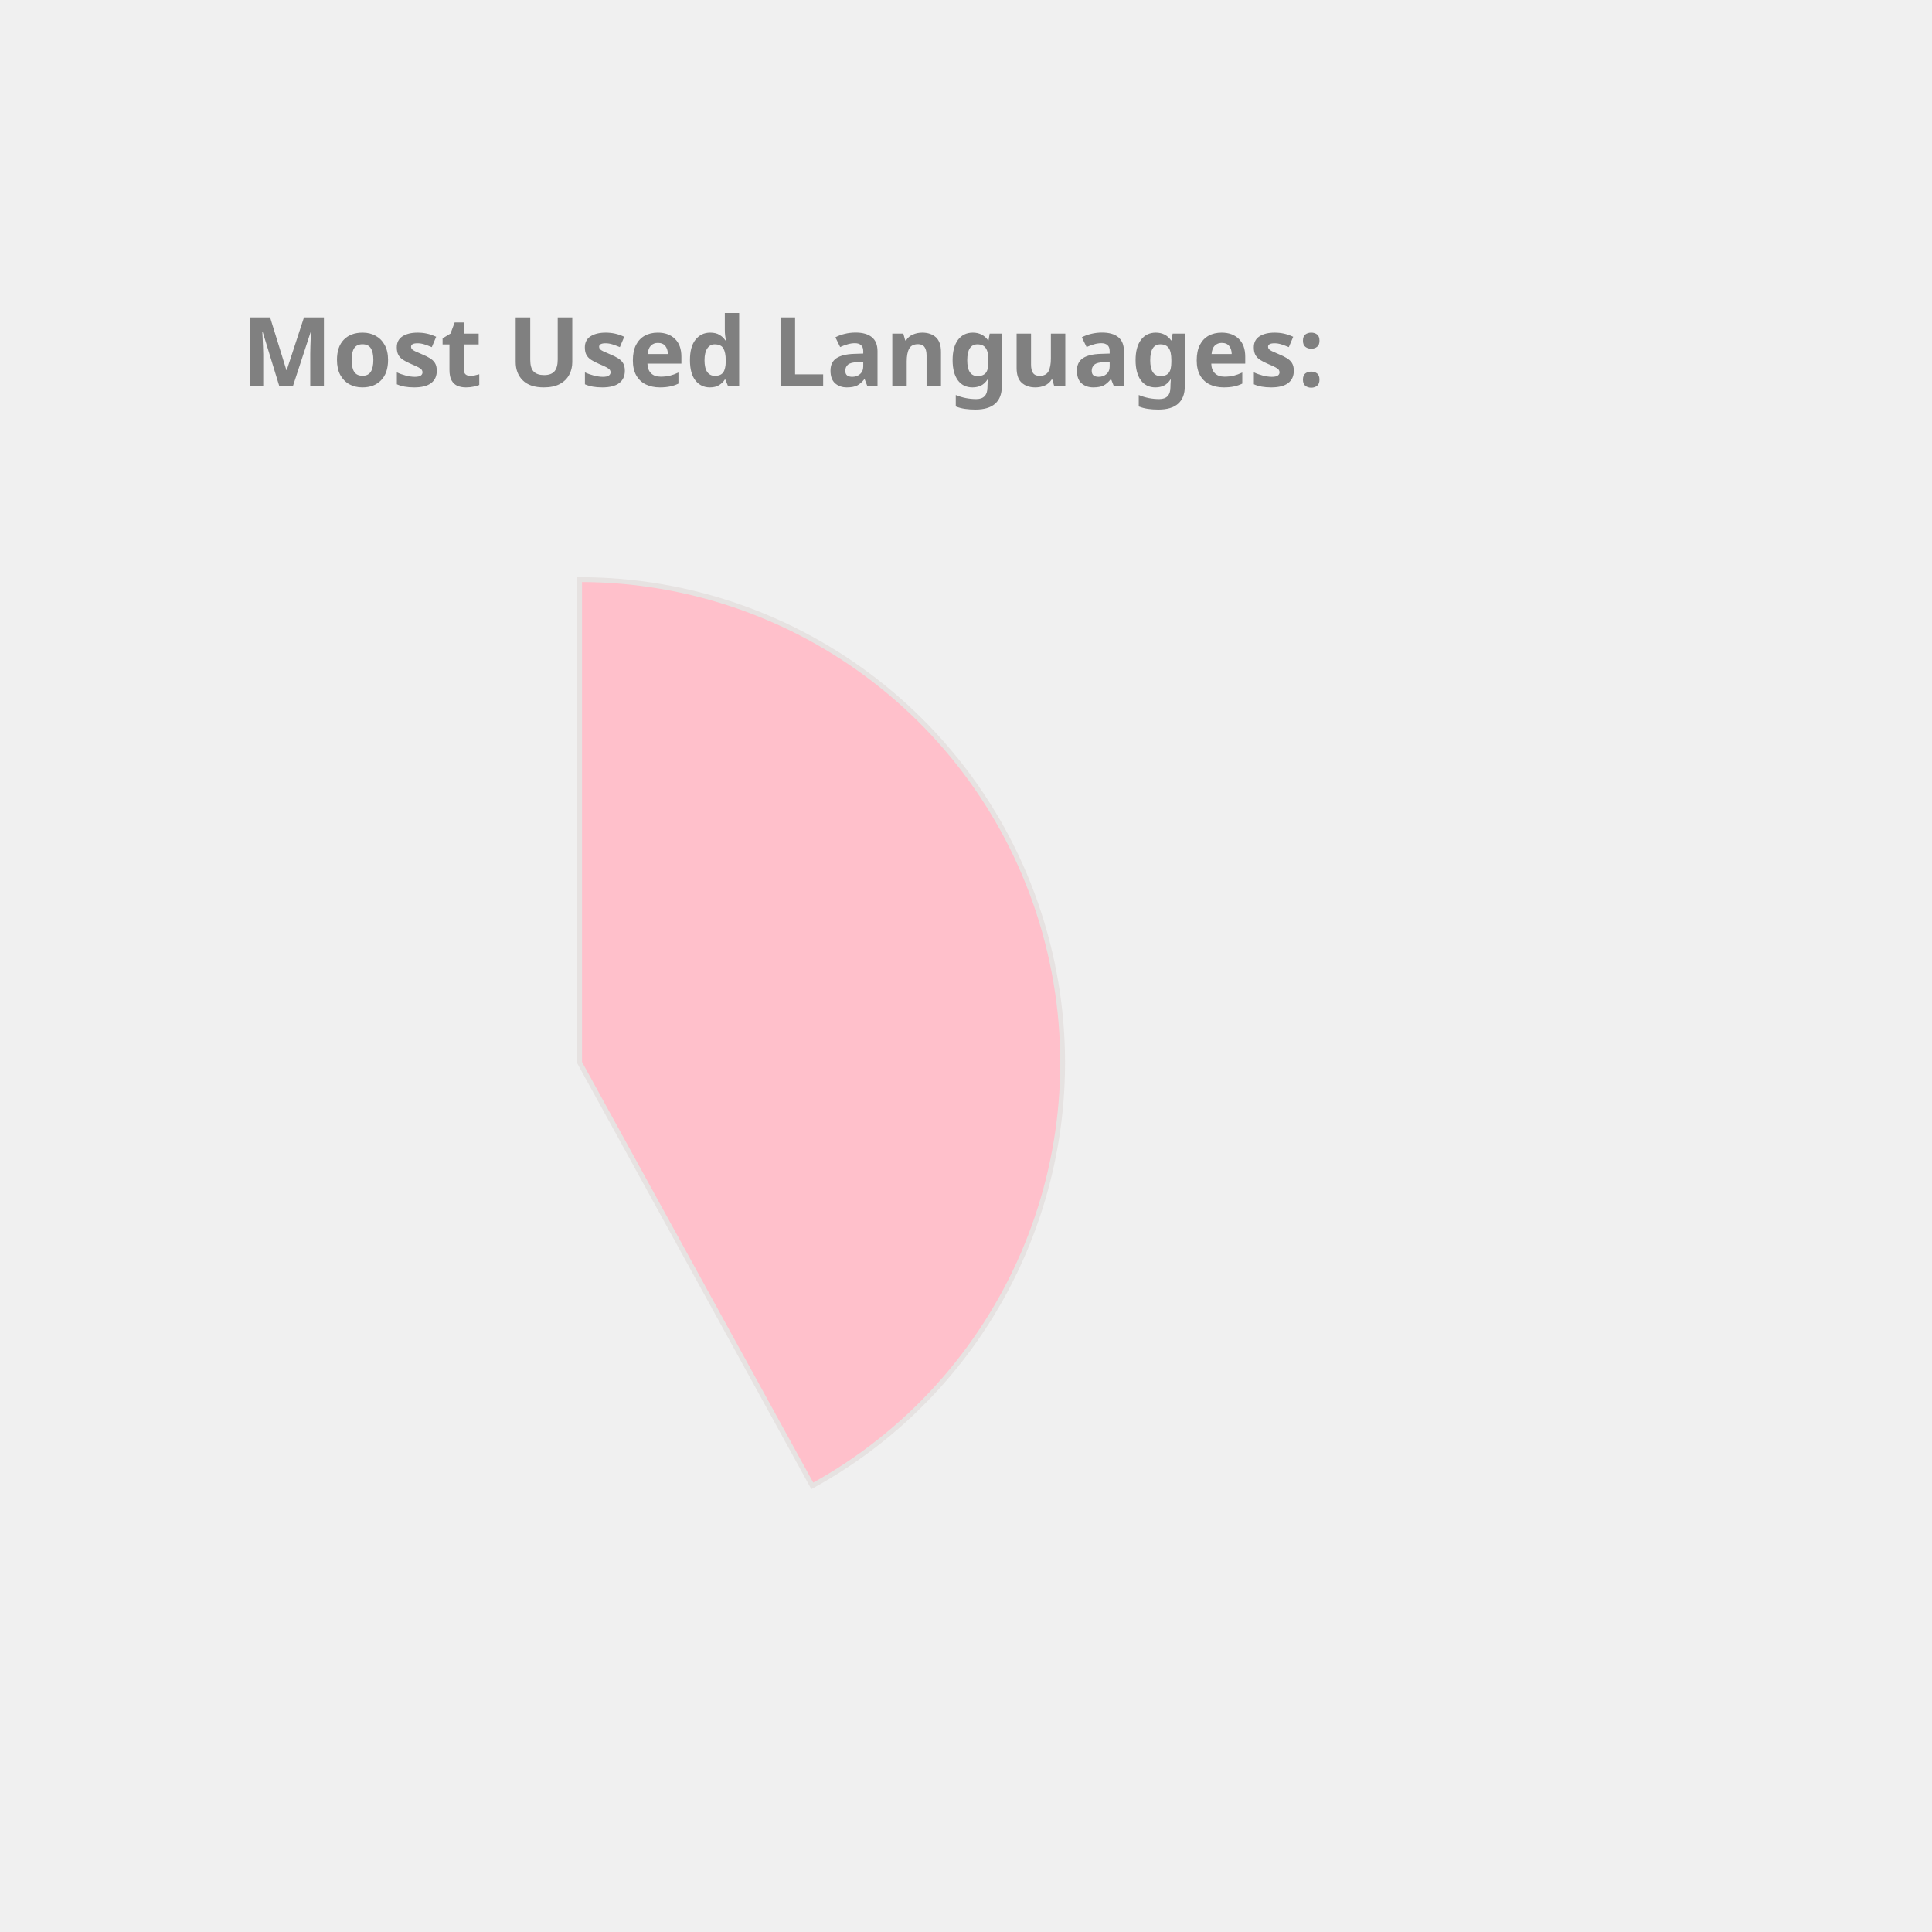
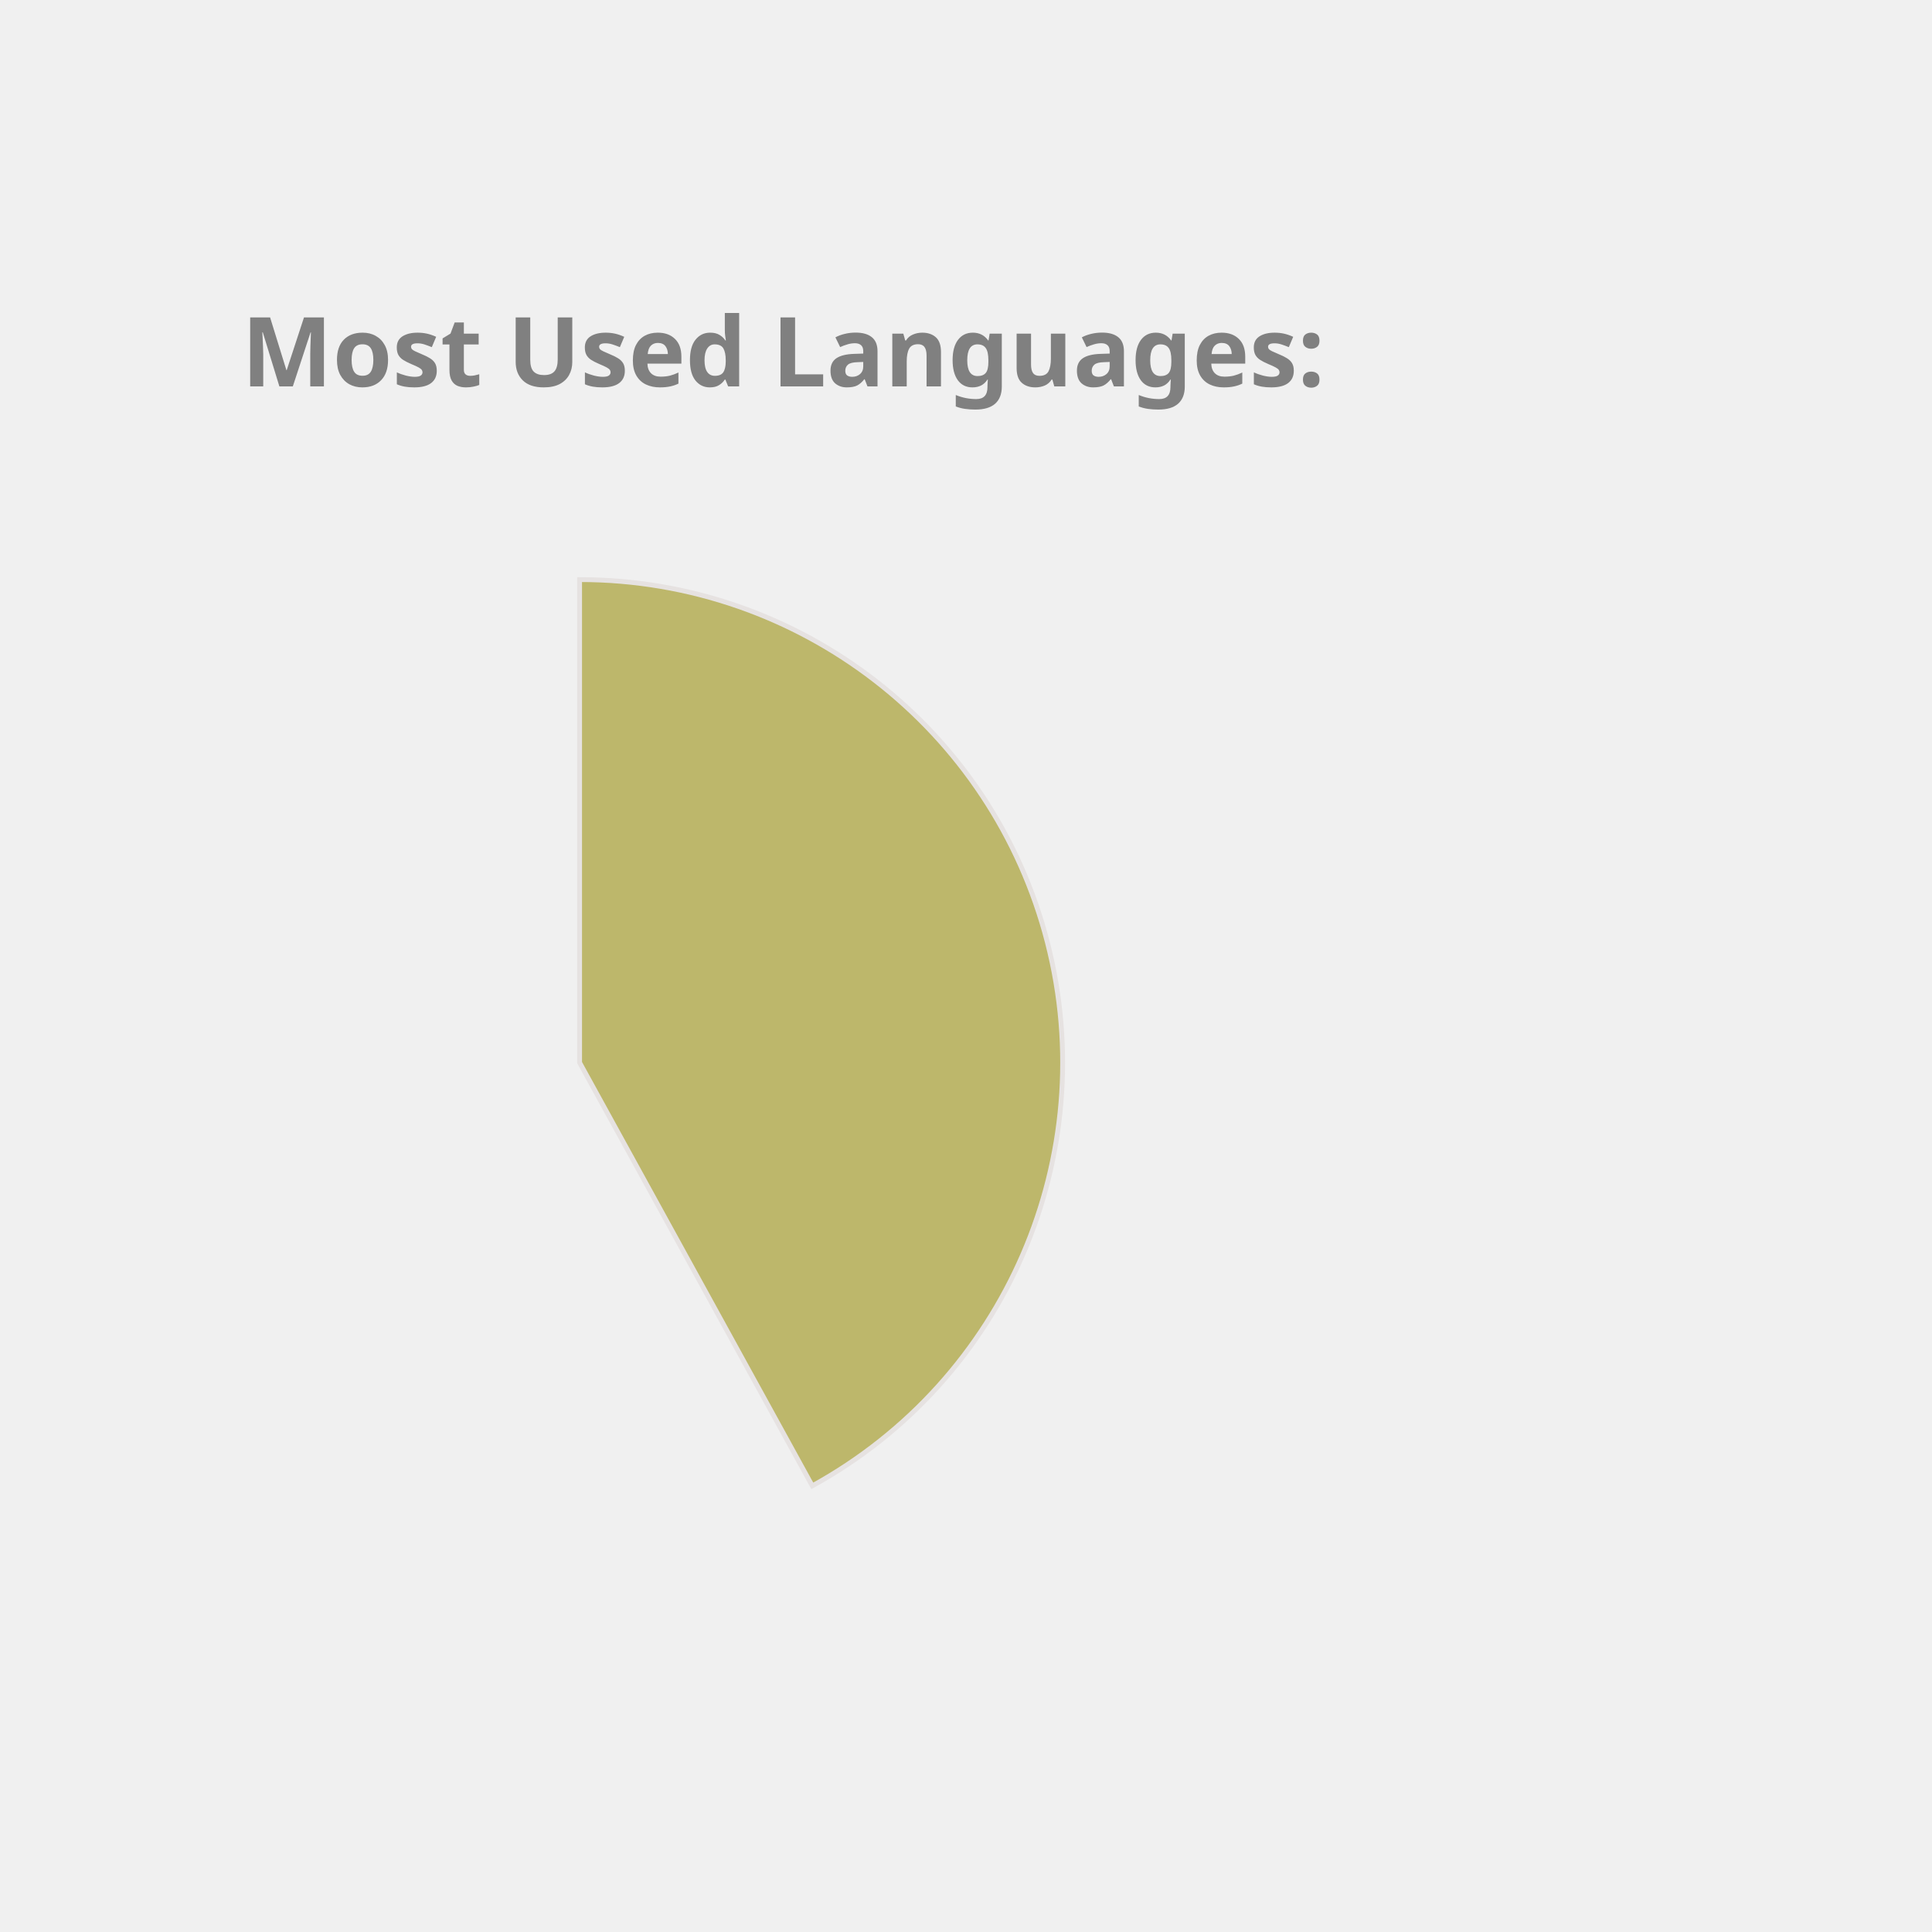
<svg xmlns="http://www.w3.org/2000/svg" height="350px" width="350px" viewBox="0 0 400 400">
  <style> 
        .label {
                font: bold 20px sans-serif;
                color: #404040;
                -webkit-text-stroke: 1px white;
        }

        path {
                stroke: #E6E2E1;
                stroke-width: 1px;
                transform: translate(60px, 100px);
        }

        .path_1 {
                animation: fadeIn 5s linear forwards;
        }

        .path_2 {
                transform: scale(0);
                animation: fadeIn 5s linear forwards 5s;
        }


        
        .path_3 {
                transform: scale(0);
                animation: fadeIn 5s linear forwards 10s;
        }


        .path_4 {
                transform: scale(0);
                animation: fadeIn 5s linear forwards 15s;
        }

        .path_5 {
                transform: scale(0);
                animation: fadeIn 5s linear forwards 20s;
        }

        .path_6 {
                transform: scale(0);
                animation: fadeIn 5s linear forwards 25s;
        }

        .path_7 {
                transform: scale(0);
                animation: fadeIn 5s linear forwards 30s;
        }

        .path_8 {
                transform: scale(0);
                animation: fadeIn 5s linear forwards 35s;
        }

        .path_9 {
                transform: scale(0);
                animation: fadeIn 5s linear forwards 40s;
        }

        .path_10 {
                transform: scale(0);
                animation: fadeIn 5s linear forwards 45s;
        }

        @keyframes fadeIn {
                0% {                        
                        transform: translate(250px, 300px) rotate(0deg) scale(0);
                        
                }
                50% {
                        transform: translate(150px, 220px) rotate(180deg) scale(0.5);
                        
                }
                
                100% {
                        transform: translate(60px, 120px) rotate(360deg) scale(1);
                        
                }
        }
        .txt_1 {
                opacity: 0;
                animation: txtShow 5s linear forwards 0s;
        }

        .txt_2 {
                opacity: 0;
                animation: txtShow 5s linear forwards 5s;
        }

        .txt_3 {
                opacity: 0;
                animation: txtShow 5s linear forwards 10s;
        }

        .txt_4 {
                opacity: 0;
                animation: txtShow 5s linear forwards 15s;
        }

        .txt_5 {
                opacity: 0;
                animation: txtShow 5s linear forwards 20s;
        }

        .txt_6 {
                opacity: 0;
                animation: txtShow 5s linear forwards 25s;
        }

        .txt_7 {
                opacity: 0;
                animation: txtShow 5s linear forwards 30s;
        }

        .txt_8 {
                opacity: 0;
                animation: txtShow 5s linear forwards 35s;
        }

        .txt_9 {
                opacity: 0;
                animation: txtShow 5s linear forwards 40s;
        }

        .txt_10 {
                opacity: 0;
                animation: txtShow 5s linear forwards 45s;
        }

        @keyframes txtShow {
                0% {                        
                        opacity: 0;
                        transform: translate(0px, 0px) scale(0);
                }
                100% {
                        opacity: 1;
                        transform: translate(0px, 0px) scale(1);
                        
                }
        }
</style>
-   <path class="path_1" d="M 60,120 L 60,20 A 100,100 0 0 1 108.175,207.631 Z" fill="Pink" stroke="#fff" stroke-width="2" />
-   <text class="txt_1" x="260" y="150" fill="Pink" stroke="Pink" stroke-width="1">JavaScript</text>
-   <path class="path_2" d="M 60,120 L 108.175,207.631 A 100,100 0 0 1 -29.101,165.399 Z" fill="Orange" stroke="#fff" stroke-width="2" />
-   <text class="txt_2" x="260" y="170" fill="Orange" stroke="Orange" stroke-width="1">C++</text>
-   <path class="path_3" d="M 60,120 L -29.101,165.399 A 100,100 0 0 1 -9.365,47.969 Z" fill="MediumTurquoise" stroke="#fff" stroke-width="2" />
-   <text class="txt_3" x="260" y="190" fill="MediumTurquoise" stroke="MediumTurquoise" stroke-width="1">Java</text>
-   <path class="path_4" d="M 60,120 L -9.365,47.969 A 100,100 0 0 1 53.094,20.239 Z" fill="Chocolate" stroke="#fff" stroke-width="2" />
-   <text class="txt_4" x="260" y="210" fill="Chocolate" stroke="Chocolate" stroke-width="1">HTML</text>
-   <path class="path_5" d="M 60,120 L 53.094,20.239 A 100,100 0 0 1 60.628,20.002 Z" fill="Coral" stroke="#fff" stroke-width="2" />
-   <text class="txt_5" x="260" y="230" fill="Coral" stroke="Coral" stroke-width="1">CSS</text>
+   <path class="path_1" d="M 60,120 L 60,20 A 100,100 0 0 1 108.175,207.631 Z" fill="DarkKhaki" stroke="#fff" stroke-width="2" />
+   <text class="txt_1" x="260" y="150" fill="DarkKhaki" stroke="DarkKhaki" stroke-width="1">JavaScript</text>
+   <path class="path_2" d="M 60,120 L 108.175,207.631 A 100,100 0 0 1 -29.101,165.399 Z" fill="RosyBrown" stroke="#fff" stroke-width="2" />
+   <text class="txt_2" x="260" y="170" fill="RosyBrown" stroke="RosyBrown" stroke-width="1">C++</text>
+   <path class="path_3" d="M 60,120 L -29.101,165.399 A 100,100 0 0 1 -9.365,47.969 Z" fill="Chocolate" stroke="#fff" stroke-width="2" />
+   <text class="txt_3" x="260" y="190" fill="Chocolate" stroke="Chocolate" stroke-width="1">Java</text>
+   <path class="path_4" d="M 60,120 L -9.365,47.969 A 100,100 0 0 1 53.094,20.239 Z" fill="MediumSlateBlue" stroke="#fff" stroke-width="2" />
+   <text class="txt_4" x="260" y="210" fill="MediumSlateBlue" stroke="MediumSlateBlue" stroke-width="1">HTML</text>
+   <path class="path_5" d="M 60,120 L 53.094,20.239 A 100,100 0 0 1 60.628,20.002 Z" fill="SteelBlue" stroke="#fff" stroke-width="2" />
+   <text class="txt_5" x="260" y="230" fill="SteelBlue" stroke="SteelBlue" stroke-width="1">CSS</text>
  <g class="label">
    <text x="50" y="80" fill="grey">Most Used Languages:</text>
  </g>
</svg>
